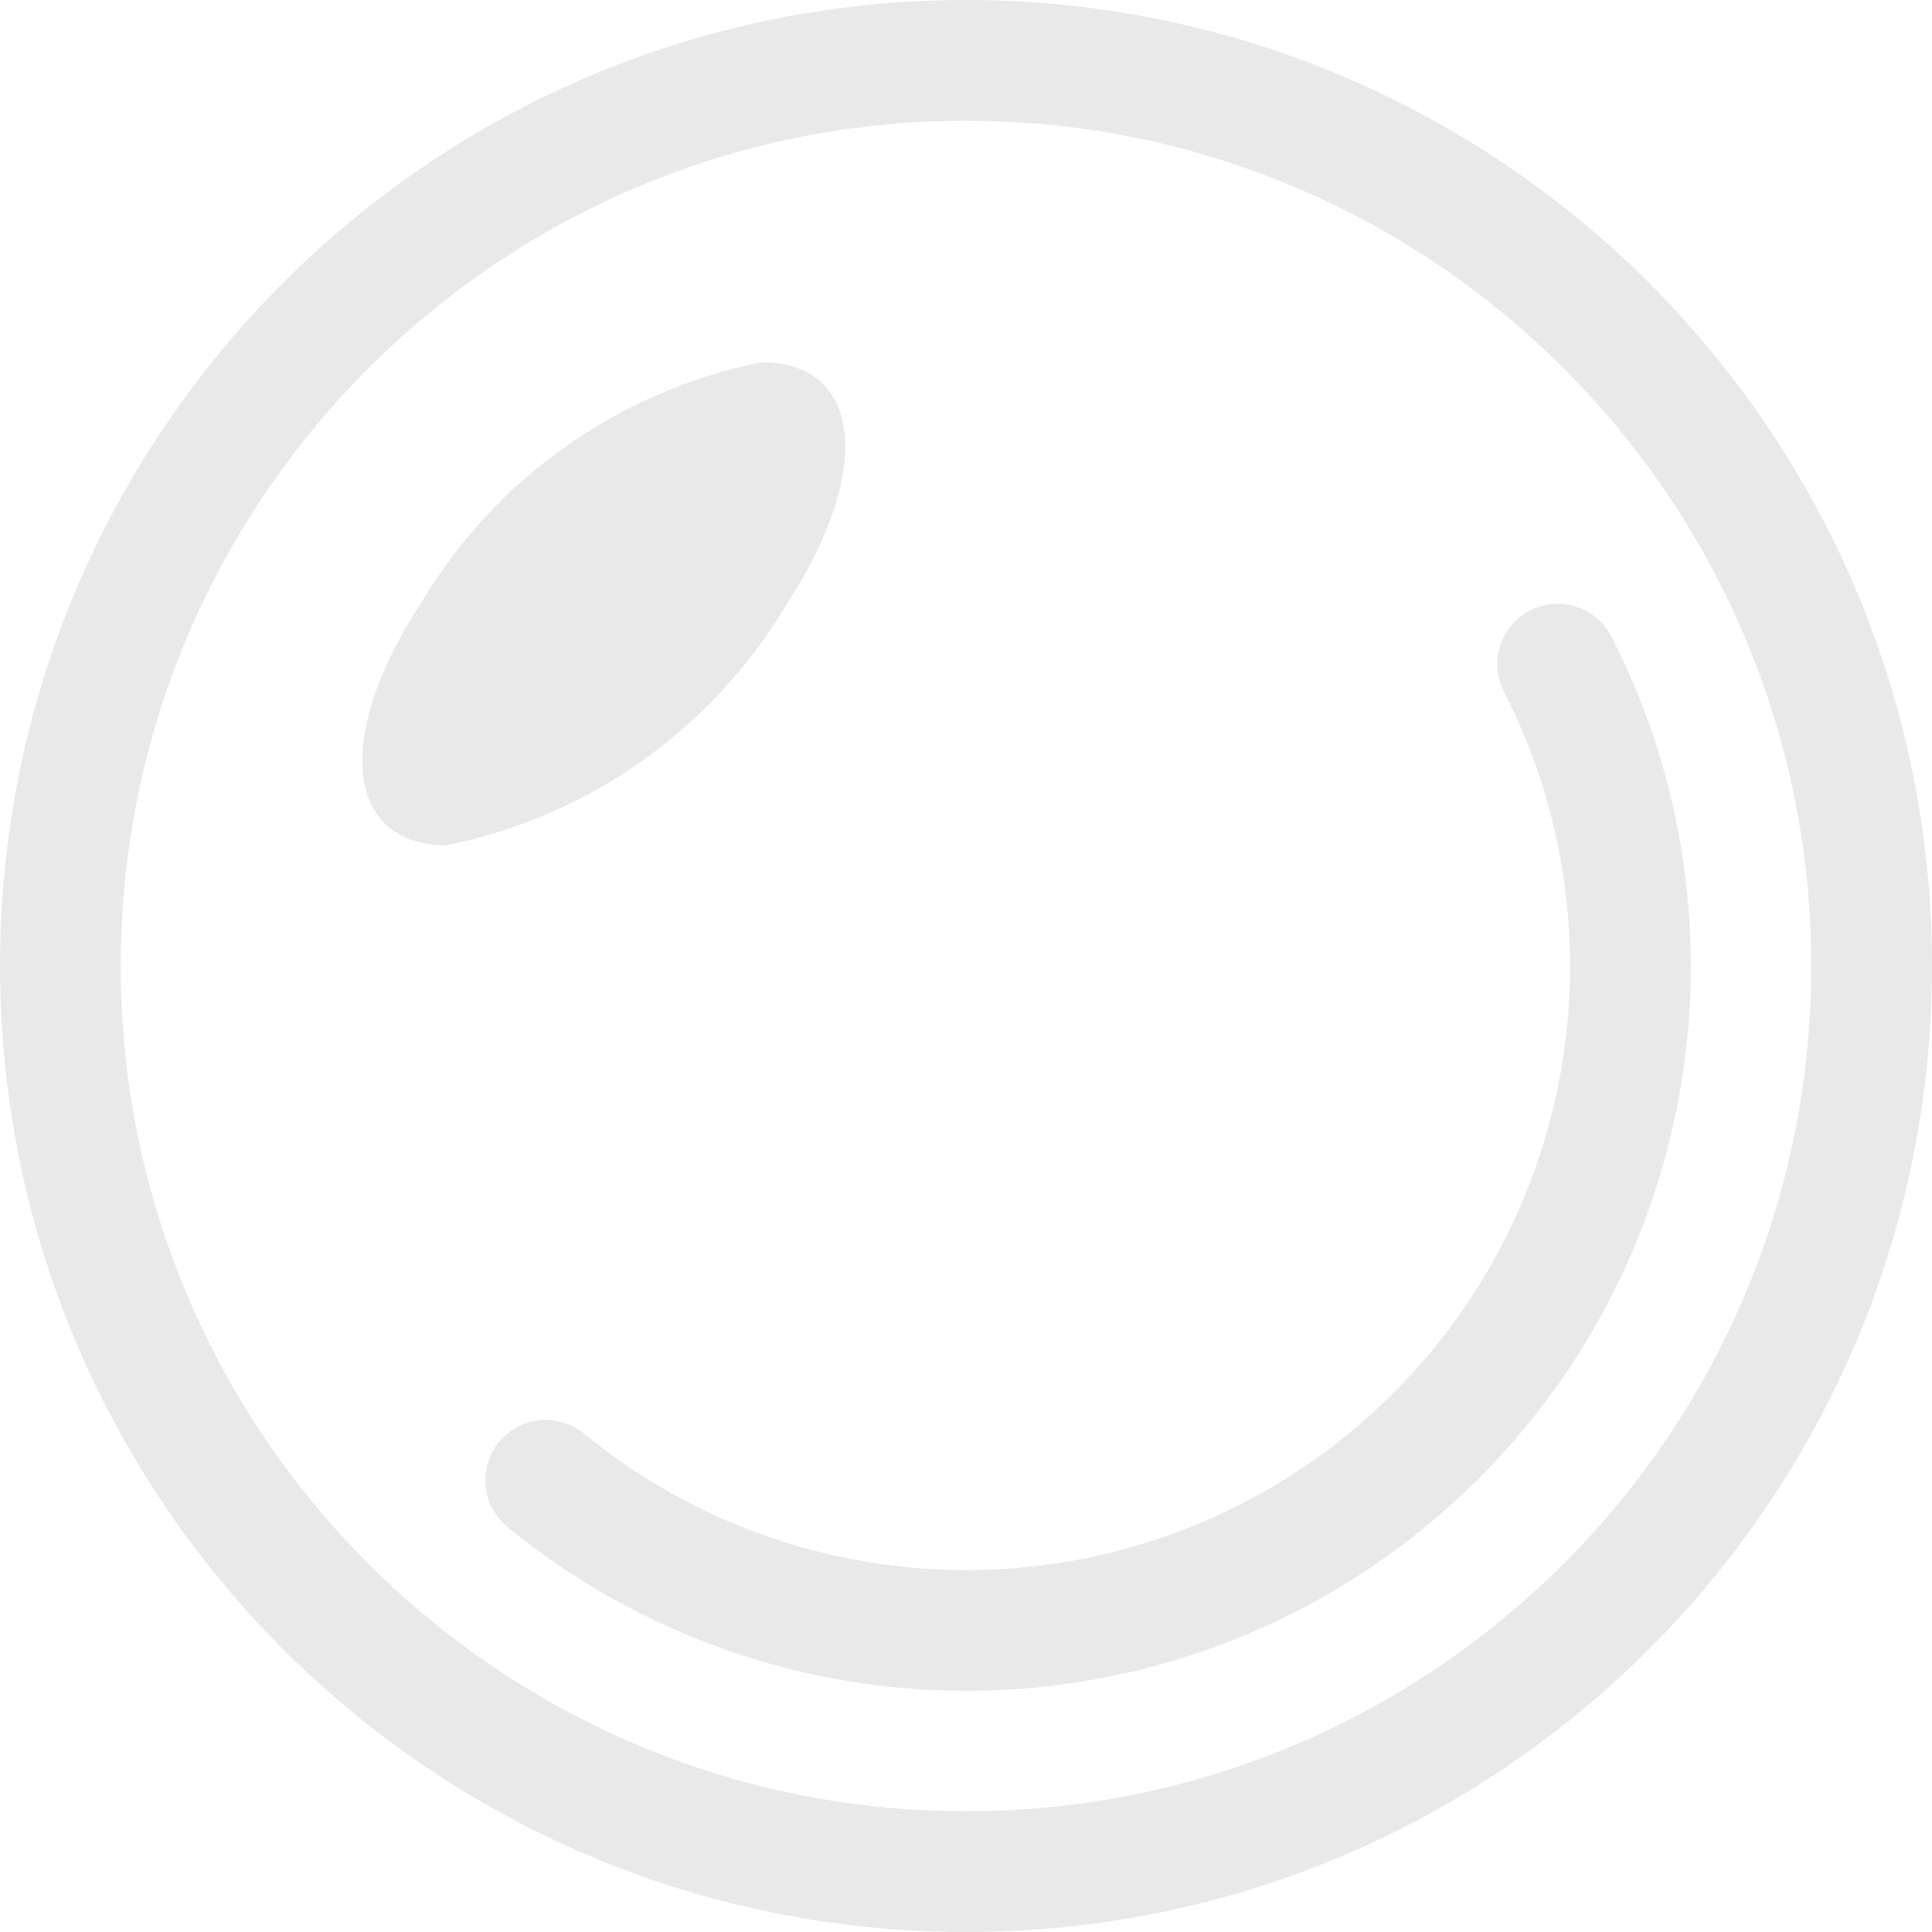
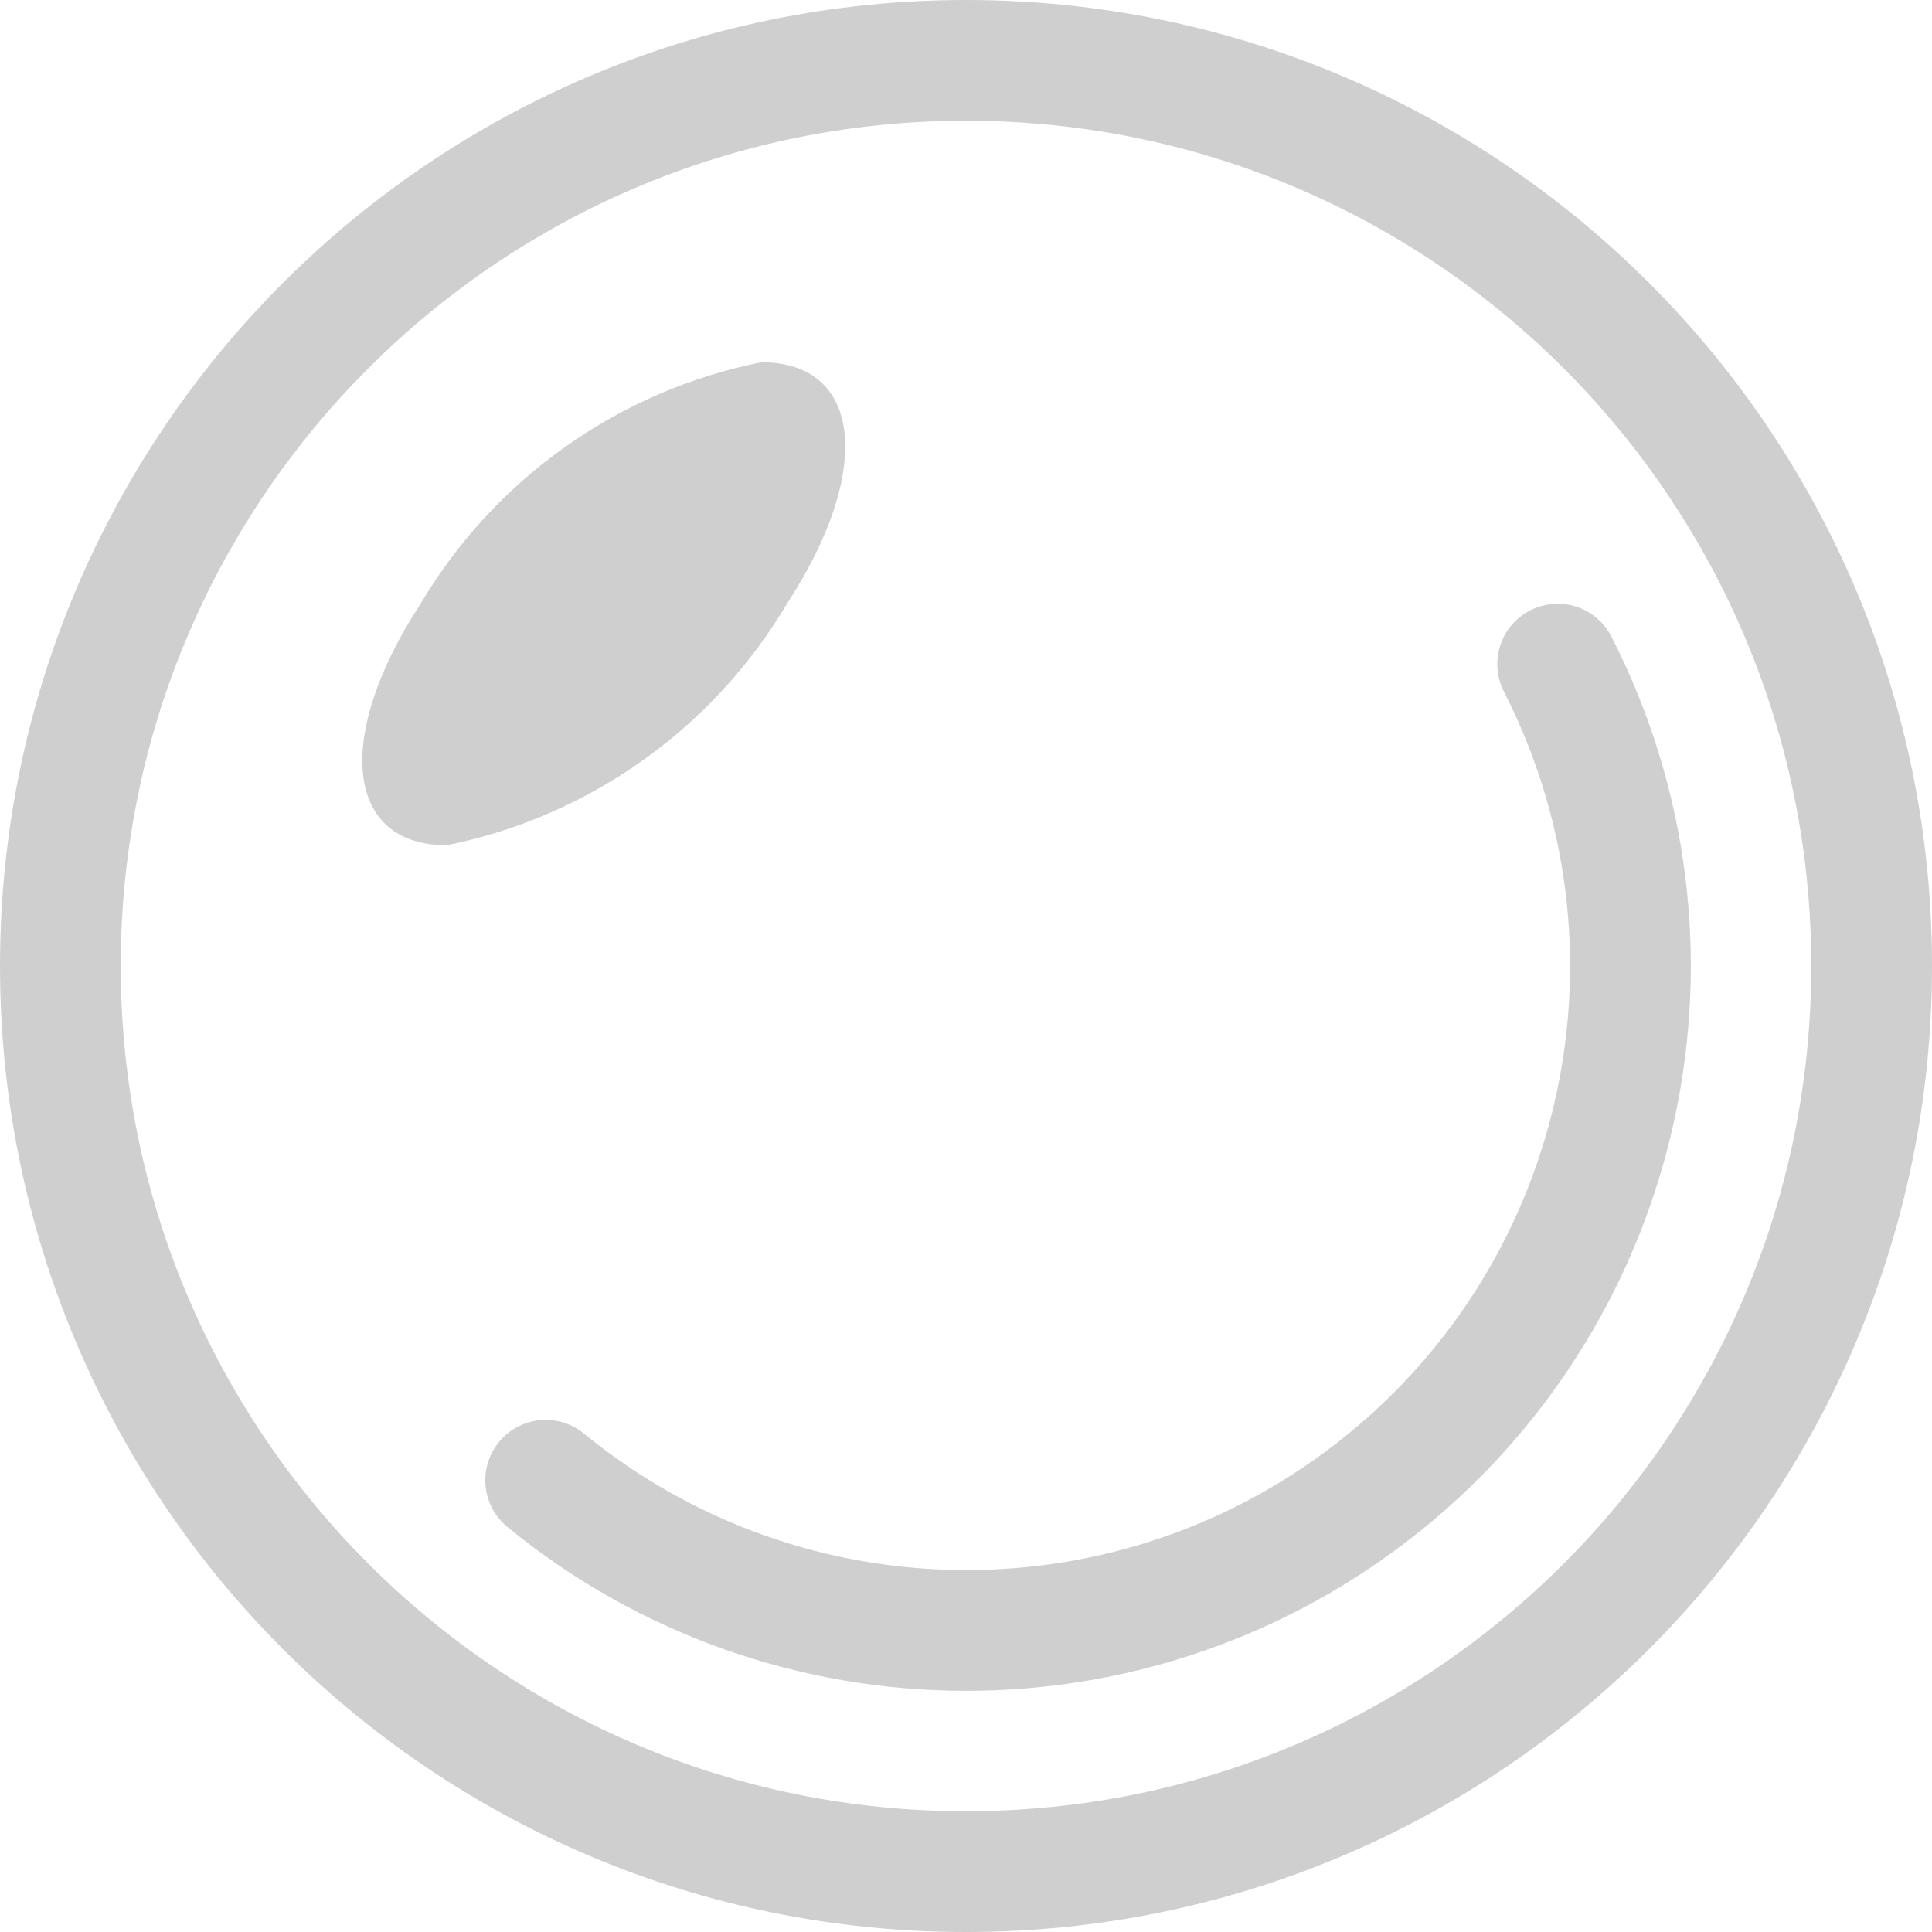
<svg xmlns="http://www.w3.org/2000/svg" width="16" height="16" viewBox="0 0 16 16">
-   <path d="M6.305,3A4.253,4.253,0,0,0,3.483,5C2.764,6.1,2.859,7,3.7,7A4.253,4.253,0,0,0,6.517,5C7.236,3.9,7.141,3,6.305,3Z" style="fill:#e9e9e9" />
-   <circle cx="8" cy="8" r="7.5" style="fill:none;stroke:#e9e9e9;stroke-linecap:round;stroke-linejoin:round" />
-   <path d="M12.9,5.5a5.5,5.5,0,0,1-8.381,6.759" style="fill:none;stroke:#e9e9e9;stroke-linecap:round;stroke-linejoin:round" />
+   <path d="M6.305,3A4.253,4.253,0,0,0,3.483,5C2.764,6.1,2.859,7,3.7,7A4.253,4.253,0,0,0,6.517,5C7.236,3.9,7.141,3,6.305,3Z" style="fill:#cfcfcf" />
+   <circle cx="8" cy="8" r="7.5" style="fill:none;stroke:#cfcfcf;stroke-linecap:round;stroke-linejoin:round" />
+   <path d="M12.9,5.5a5.5,5.5,0,0,1-8.381,6.759" style="fill:none;stroke:#cfcfcf;stroke-linecap:round;stroke-linejoin:round" />
</svg>
